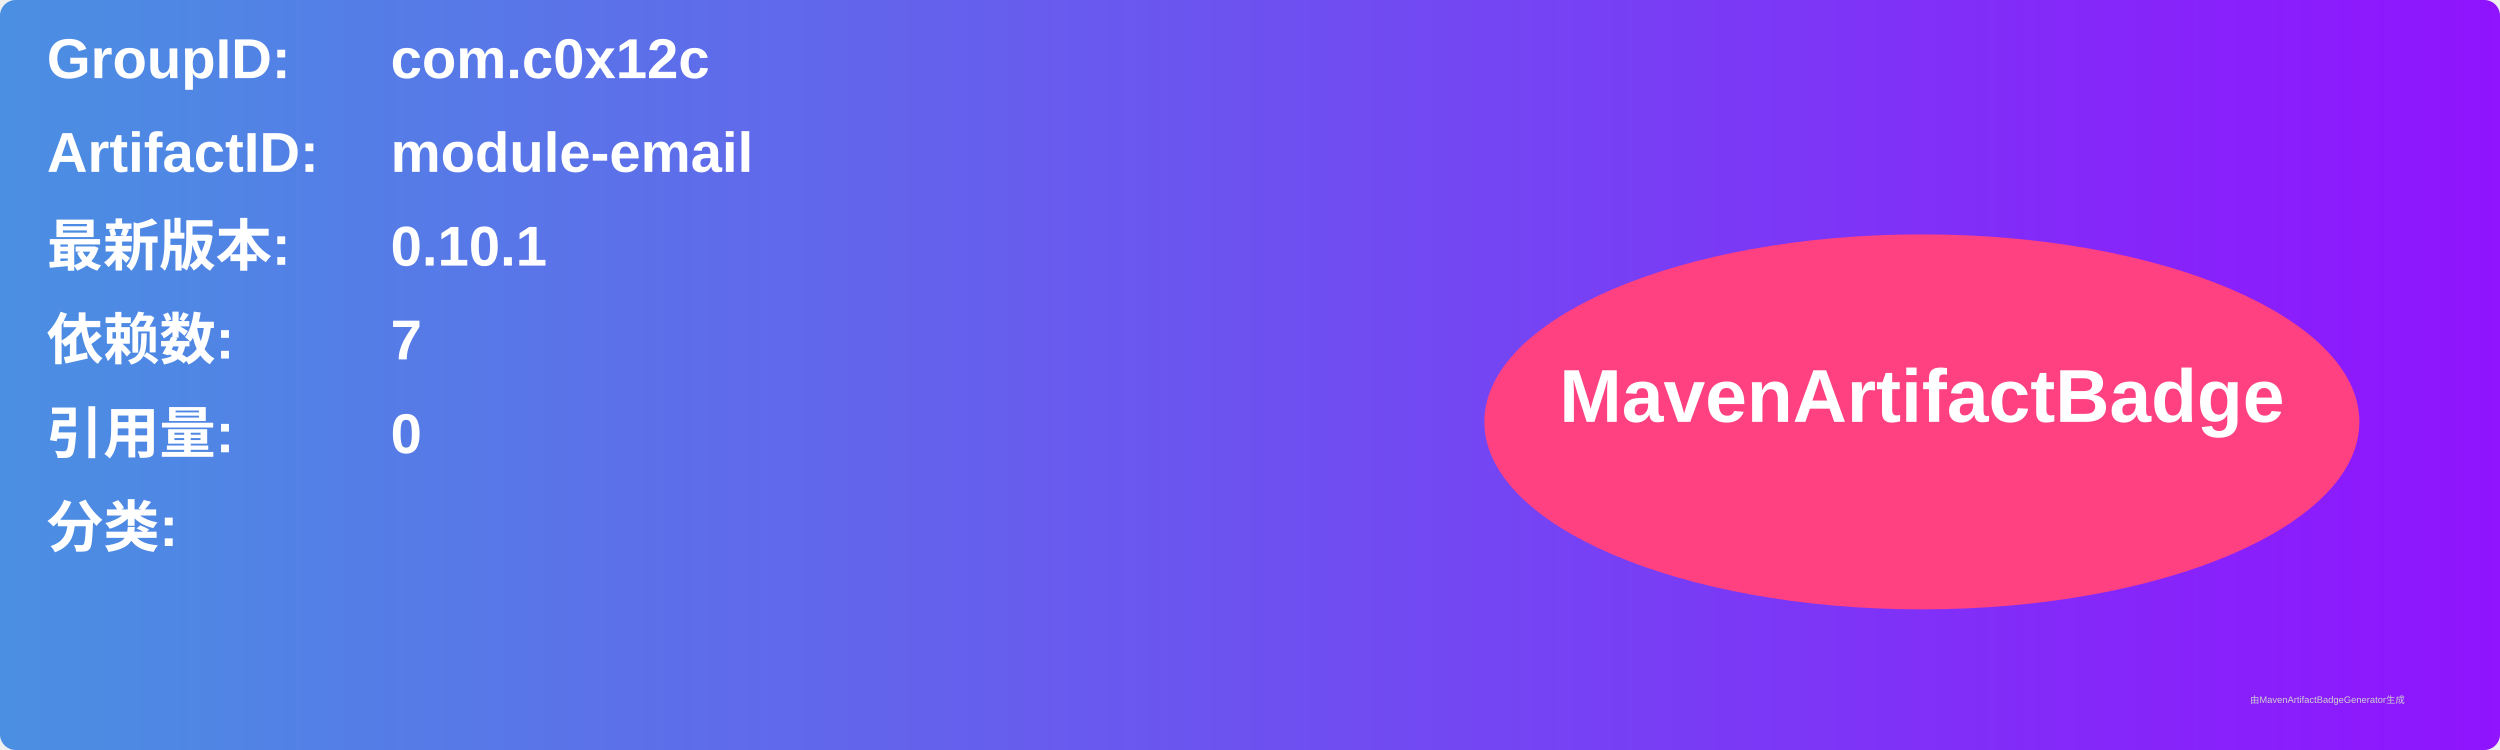
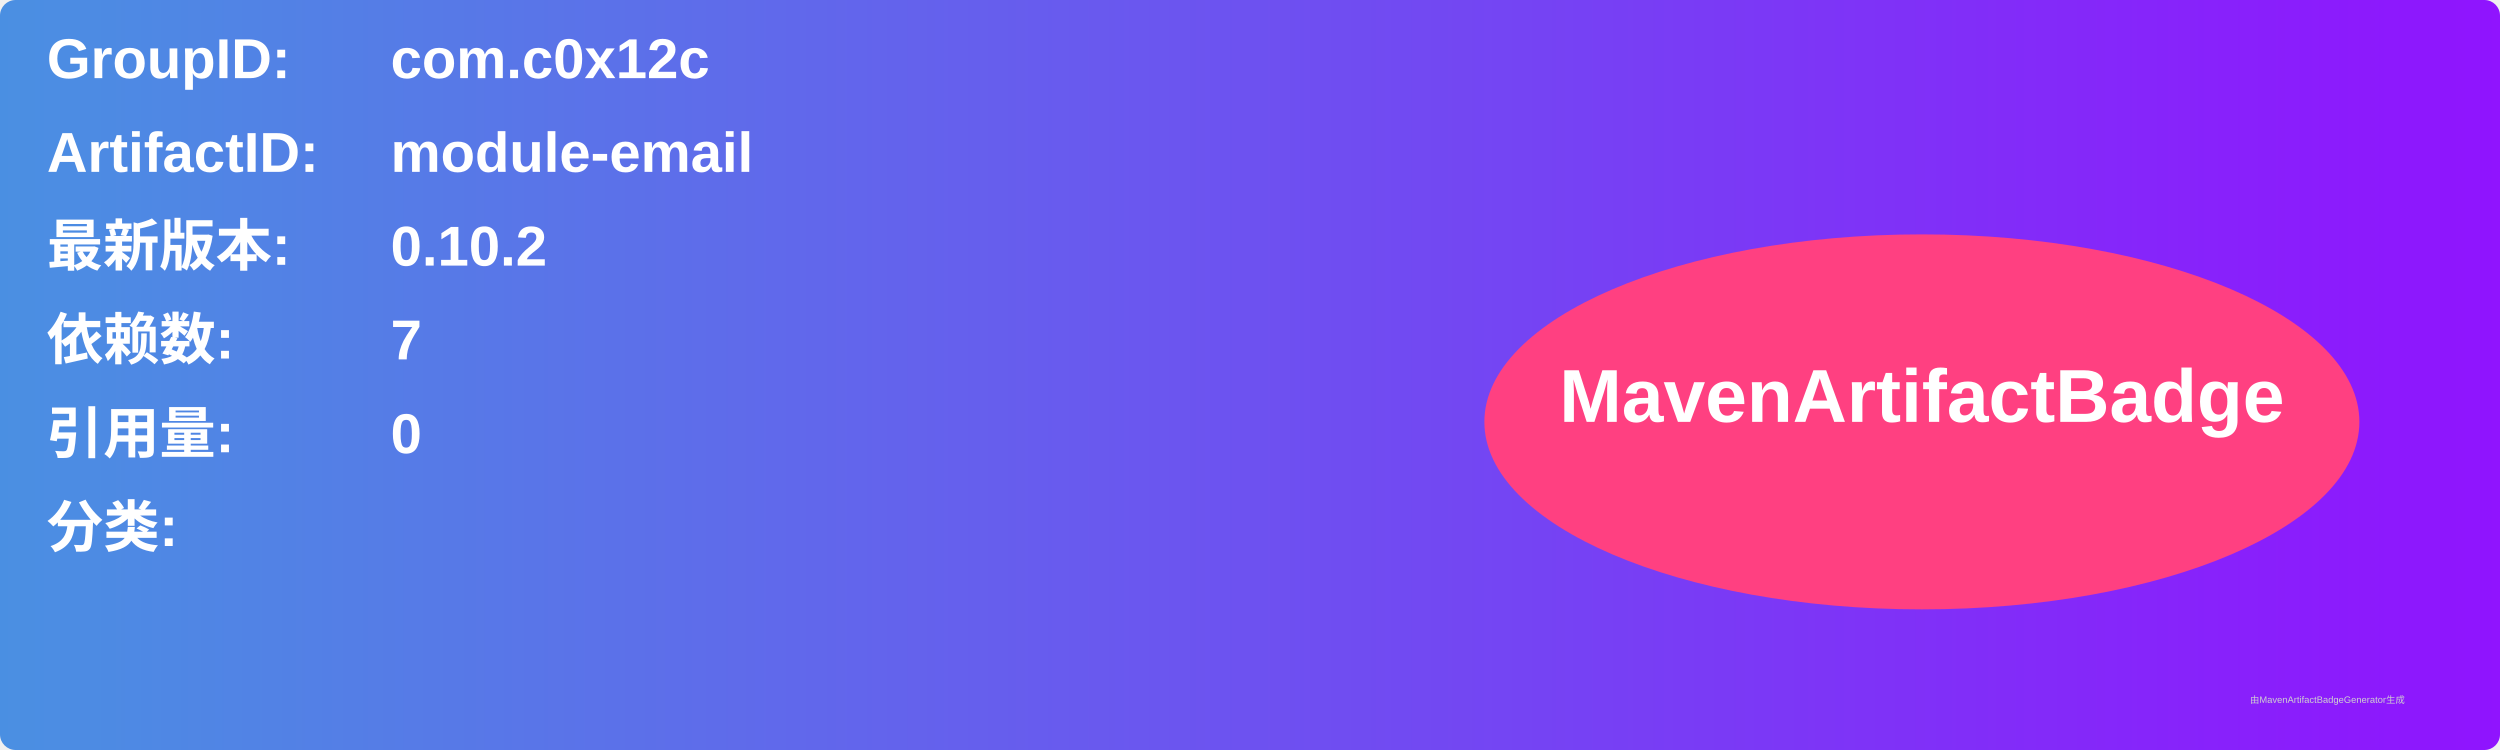
<svg xmlns="http://www.w3.org/2000/svg" width="800" height="240" viewBox="0 0 800 240">
  <linearGradient id="grad" x1="0%" y1="0%" x2="100%" y2="0%">
    <stop offset="0%" stop-color="#4a90e2" />
    <stop offset="100%" stop-color="#9013fe" />
  </linearGradient>
  <rect width="100%" height="100%" rx="5" ry="5" fill="url(#grad)" />
  <g transform="translate(15, 15)">
    <text x="0" y="10" font-family="Arial" font-size="18" fill="white" font-weight="bold" width="260">GroupID:</text>
    <text x="110" y="10" font-family="Arial" font-size="18" fill="white" font-weight="bold" width="460">com.c0x12c</text>
    <text x="0" y="40" font-family="Arial" font-size="18" fill="white" font-weight="bold" width="260">ArtifactID:</text>
    <text x="110" y="40" font-family="Arial" font-size="18" fill="white" font-weight="bold" width="460">module-email</text>
    <text x="0" y="70" font-family="Arial" font-size="18" fill="white" font-weight="bold">最新版本:</text>
    <text x="110" y="70" font-family="Arial" font-size="18" fill="white" font-weight="bold">
-       <tspan font-weight="bold">0.10.1</tspan>
+       <tspan font-weight="bold">0.10.2</tspan>
    </text>
    <text x="0" y="100" font-family="Arial" font-size="18" fill="white" font-weight="bold">依赖数: </text>
    <text x="110" y="100" font-family="Arial" font-size="18" fill="white">
      <tspan font-weight="bold">7</tspan>
    </text>
    <text x="0" y="130" font-family="Arial" font-size="18" fill="white" font-weight="bold">引用量: </text>
    <text x="110" y="130" font-family="Arial" font-size="18" fill="white">
      <tspan font-weight="bold">0</tspan>
    </text>
    <text x="0" y="160" font-family="Arial" font-size="18" fill="white" font-weight="bold">分类:</text>
    <text x="10" y="190" font-family="Arial" font-size="10" fill="white">
      <tspan font-weight="bold" />
    </text>
    <ellipse cx="600" cy="120" rx="140" ry="60" fill="#ff4081" />
    <text x="600" y="120" text-anchor="middle" font-family="Arial" font-size="24" fill="white" font-weight="bold">MavenArtifactBadge</text>
  </g>
  <text x="720" y="225" font-family="Arial" font-size="3" fill="#d0d0d0">由MavenArtifactBadgeGenerator生成</text>
</svg>
